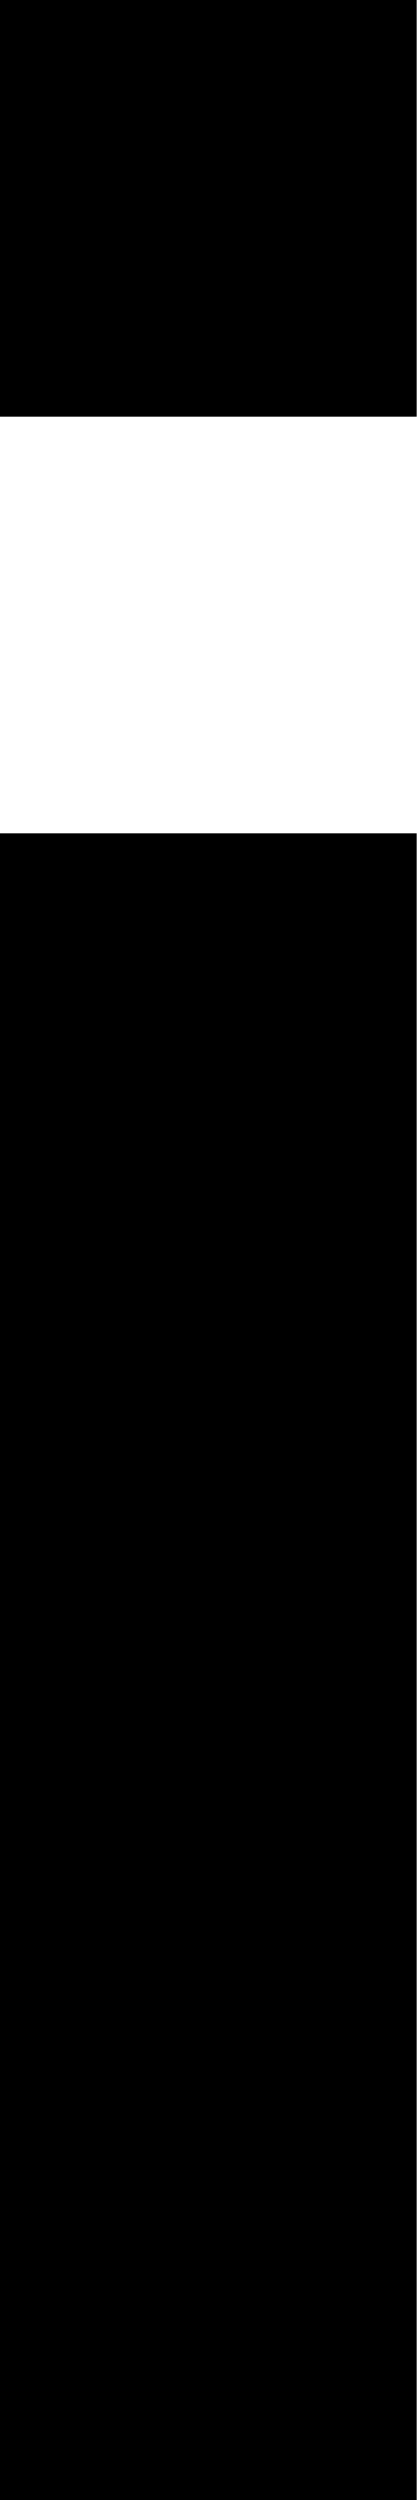
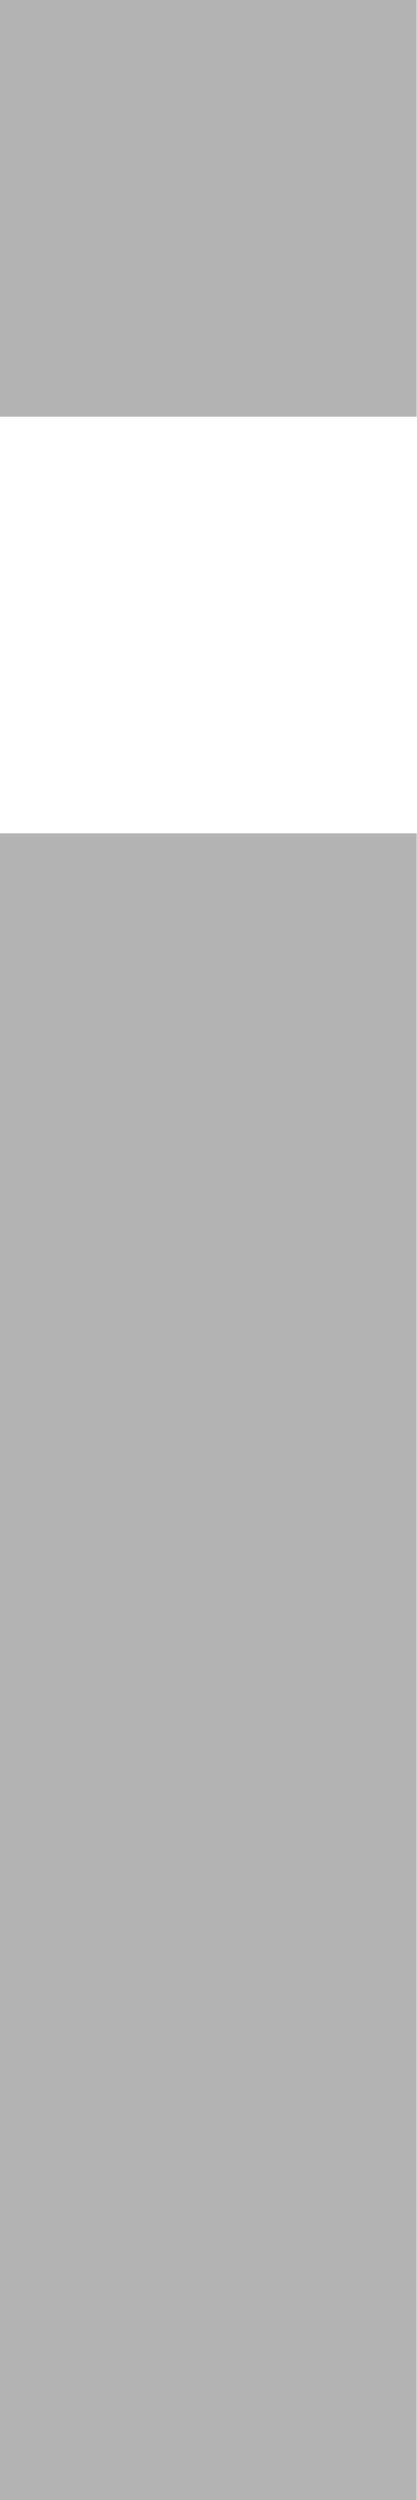
<svg xmlns="http://www.w3.org/2000/svg" width="2" height="12" viewBox="0 0 2 12" fill="none">
-   <path d="M2 0H0V2H2V0Z" fill="black" />
-   <path d="M2 4H0V12H2V4Z" fill="black" />
+   <g opacity="0.3">
+     <path d="M2 0H0V2H2V0Z" fill="black" />
+     <path d="M2 4H0V12H2V4Z" fill="black" />
+   </g>
</svg>
